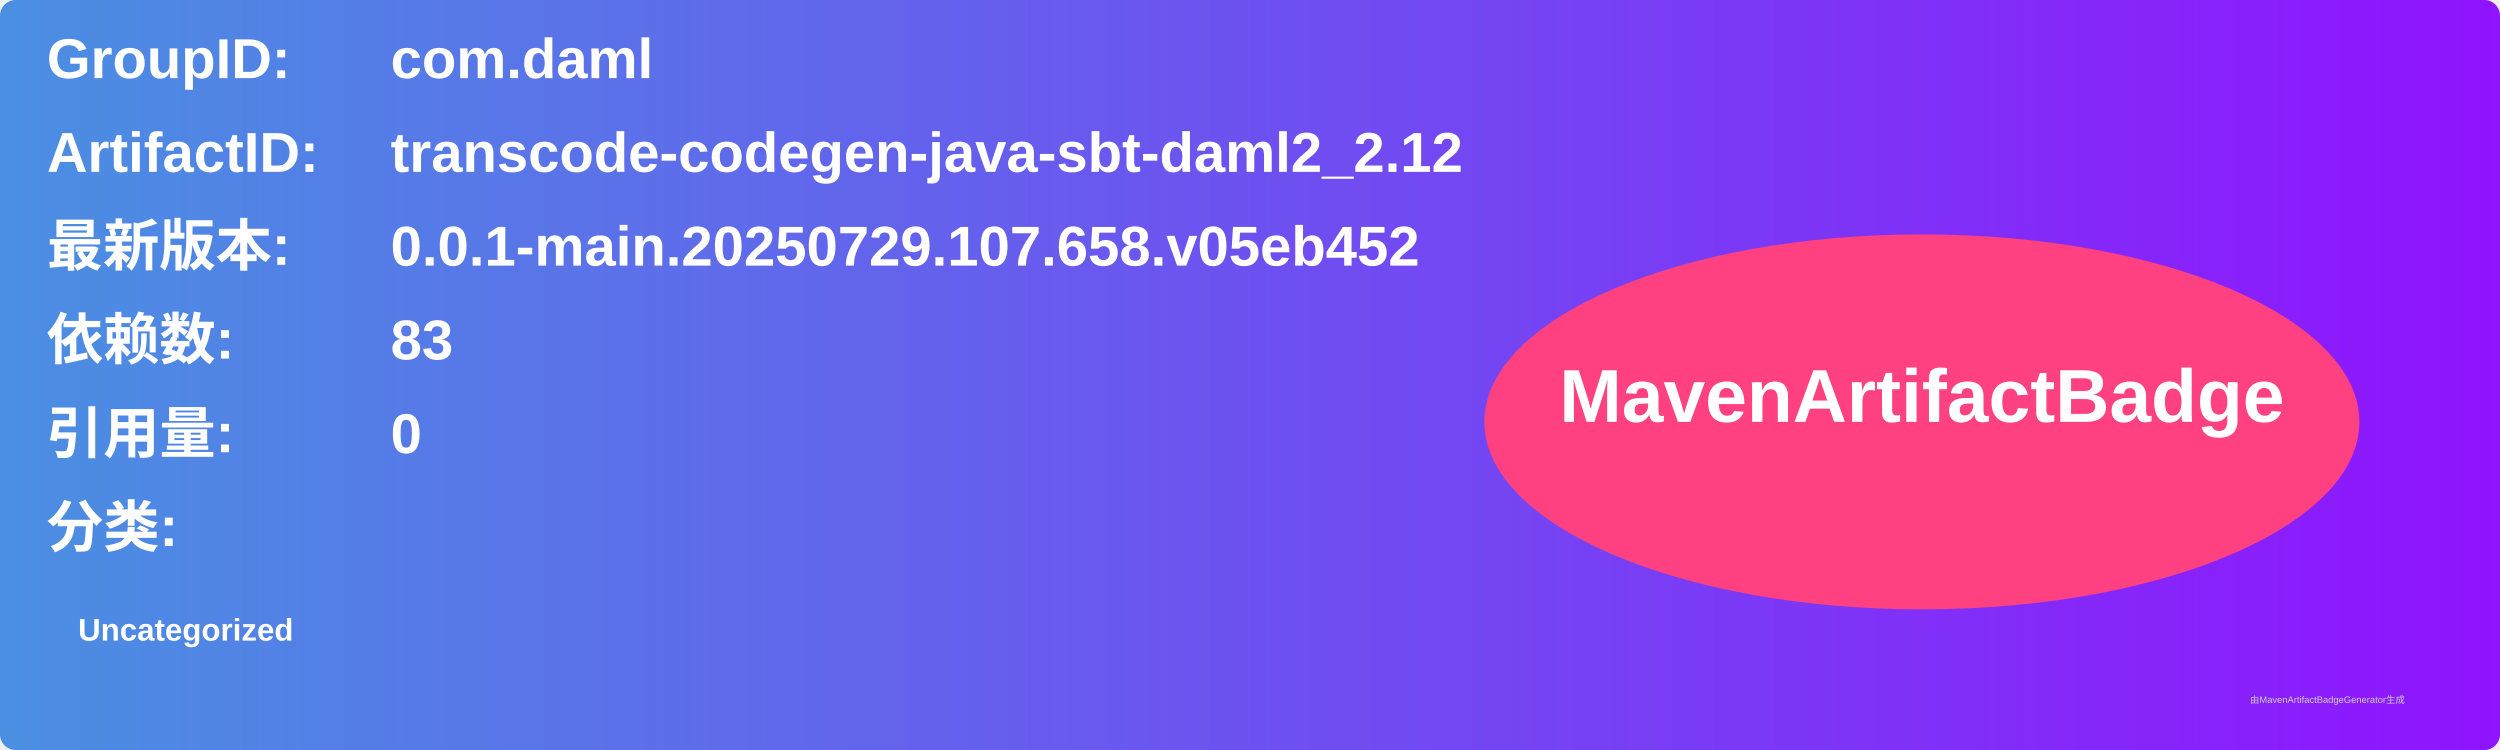
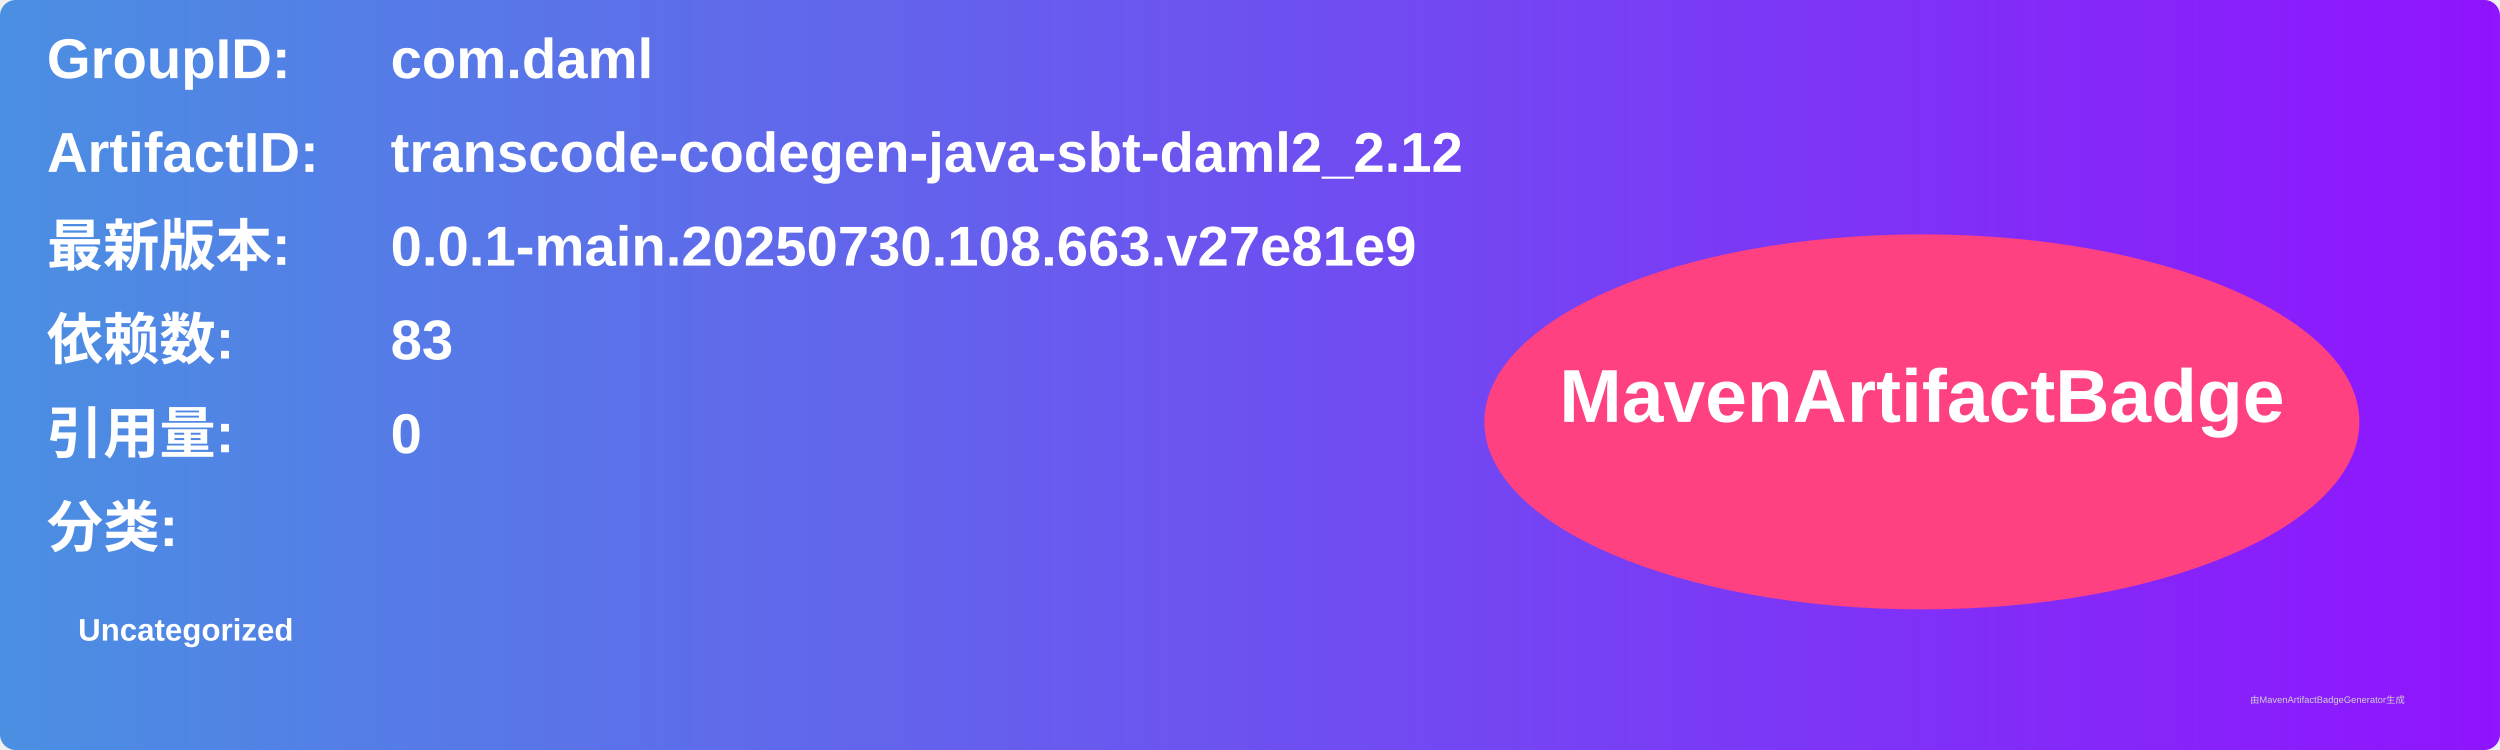
<svg xmlns="http://www.w3.org/2000/svg" width="800" height="240" viewBox="0 0 800 240">
  <linearGradient id="grad" x1="0%" y1="0%" x2="100%" y2="0%">
    <stop offset="0%" stop-color="#4a90e2" />
    <stop offset="100%" stop-color="#9013fe" />
  </linearGradient>
  <rect width="100%" height="100%" rx="5" ry="5" fill="url(#grad)" />
  <g transform="translate(15, 15)">
    <text x="0" y="10" font-family="Arial" font-size="18" fill="white" font-weight="bold" width="260">GroupID:</text>
    <text x="110" y="10" font-family="Arial" font-size="18" fill="white" font-weight="bold" width="460">com.daml</text>
    <text x="0" y="40" font-family="Arial" font-size="18" fill="white" font-weight="bold" width="260">ArtifactID:</text>
    <text x="110" y="40" font-family="Arial" font-size="18" fill="white" font-weight="bold" width="460">transcode-codegen-java-sbt-daml2_2.12</text>
    <text x="0" y="70" font-family="Arial" font-size="18" fill="white" font-weight="bold">最新版本:</text>
    <text x="110" y="70" font-family="Arial" font-size="18" fill="white" font-weight="bold">
-       <tspan font-weight="bold">0.0.1-main.20250729.107.658.v05eb452</tspan>
+       <tspan font-weight="bold">0.0.1-main.20250730.108.663.v27e81e9</tspan>
    </text>
    <text x="0" y="100" font-family="Arial" font-size="18" fill="white" font-weight="bold">依赖数: </text>
    <text x="110" y="100" font-family="Arial" font-size="18" fill="white">
      <tspan font-weight="bold">83</tspan>
    </text>
    <text x="0" y="130" font-family="Arial" font-size="18" fill="white" font-weight="bold">引用量: </text>
    <text x="110" y="130" font-family="Arial" font-size="18" fill="white">
      <tspan font-weight="bold">0</tspan>
    </text>
    <text x="0" y="160" font-family="Arial" font-size="18" fill="white" font-weight="bold">分类:</text>
    <text x="10" y="190" font-family="Arial" font-size="10" fill="white">
      <tspan font-weight="bold">Uncategorized</tspan>
    </text>
    <ellipse cx="600" cy="120" rx="140" ry="60" fill="#ff4081" />
    <text x="600" y="120" text-anchor="middle" font-family="Arial" font-size="24" fill="white" font-weight="bold">MavenArtifactBadge</text>
  </g>
  <text x="720" y="225" font-family="Arial" font-size="3" fill="#d0d0d0">由MavenArtifactBadgeGenerator生成</text>
</svg>
